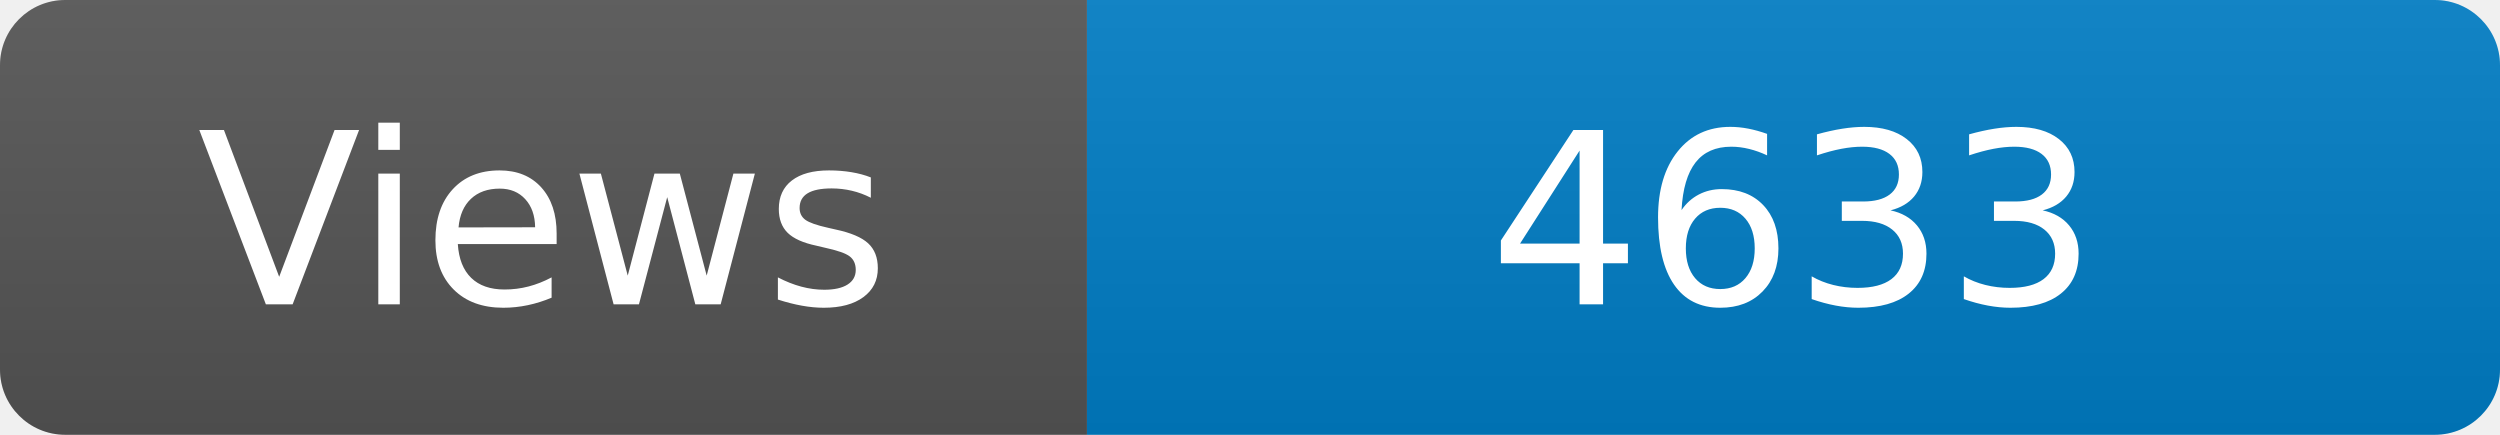
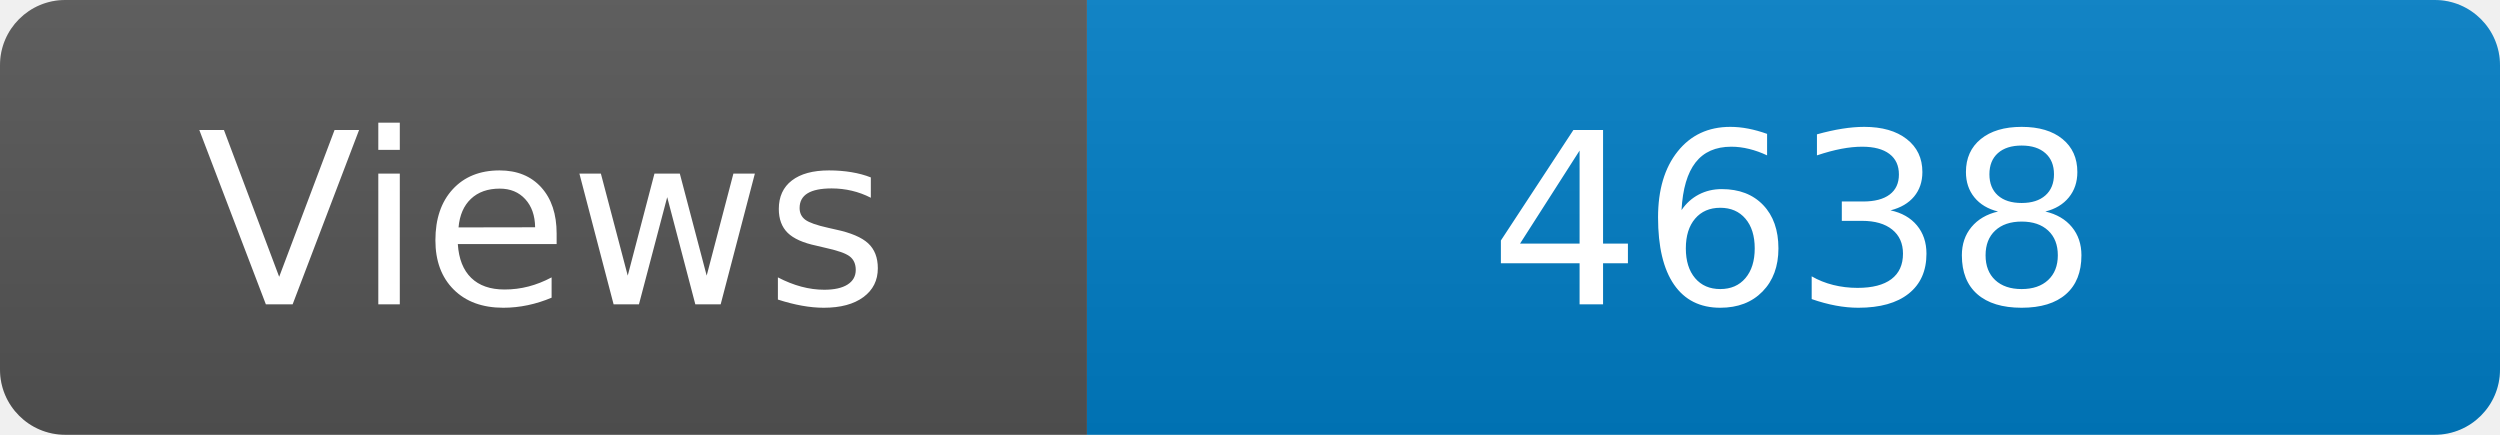
<svg xmlns="http://www.w3.org/2000/svg" width="115" height="20" role="img" aria-label="Maintained?: yes">
  <linearGradient id="s" x2="0" y2="100%">
    <stop offset="0" stop-color="#bbb" stop-opacity=".1" />
    <stop offset="1" stop-opacity=".1" />
  </linearGradient>
  <clipPath id="r">
    <rect width="115" height="20" rx="3" fill="#fff" />
  </clipPath>
  <g clip-path="url(#r)">
    <rect width="50" height="20" fill="#555" />
    <rect x="50" width="160" height="20" fill="#007ec6" />
    <rect width="115" height="20" fill="url(#s)" />
  </g>
  <g fill="#fff" text-anchor="middle" font-family="Verdana,Geneva,DejaVu Sans,sans-serif" font-size="110">
    <text x="250" y="140" transform="scale(.1)" fill="#fff">Views</text>
-     <text x="825" y="140" transform="scale(.1)" fill="#fff">4633</text>
+     <text x="825" y="140" transform="scale(.1)" fill="#fff">4638</text>
  </g>
</svg>
